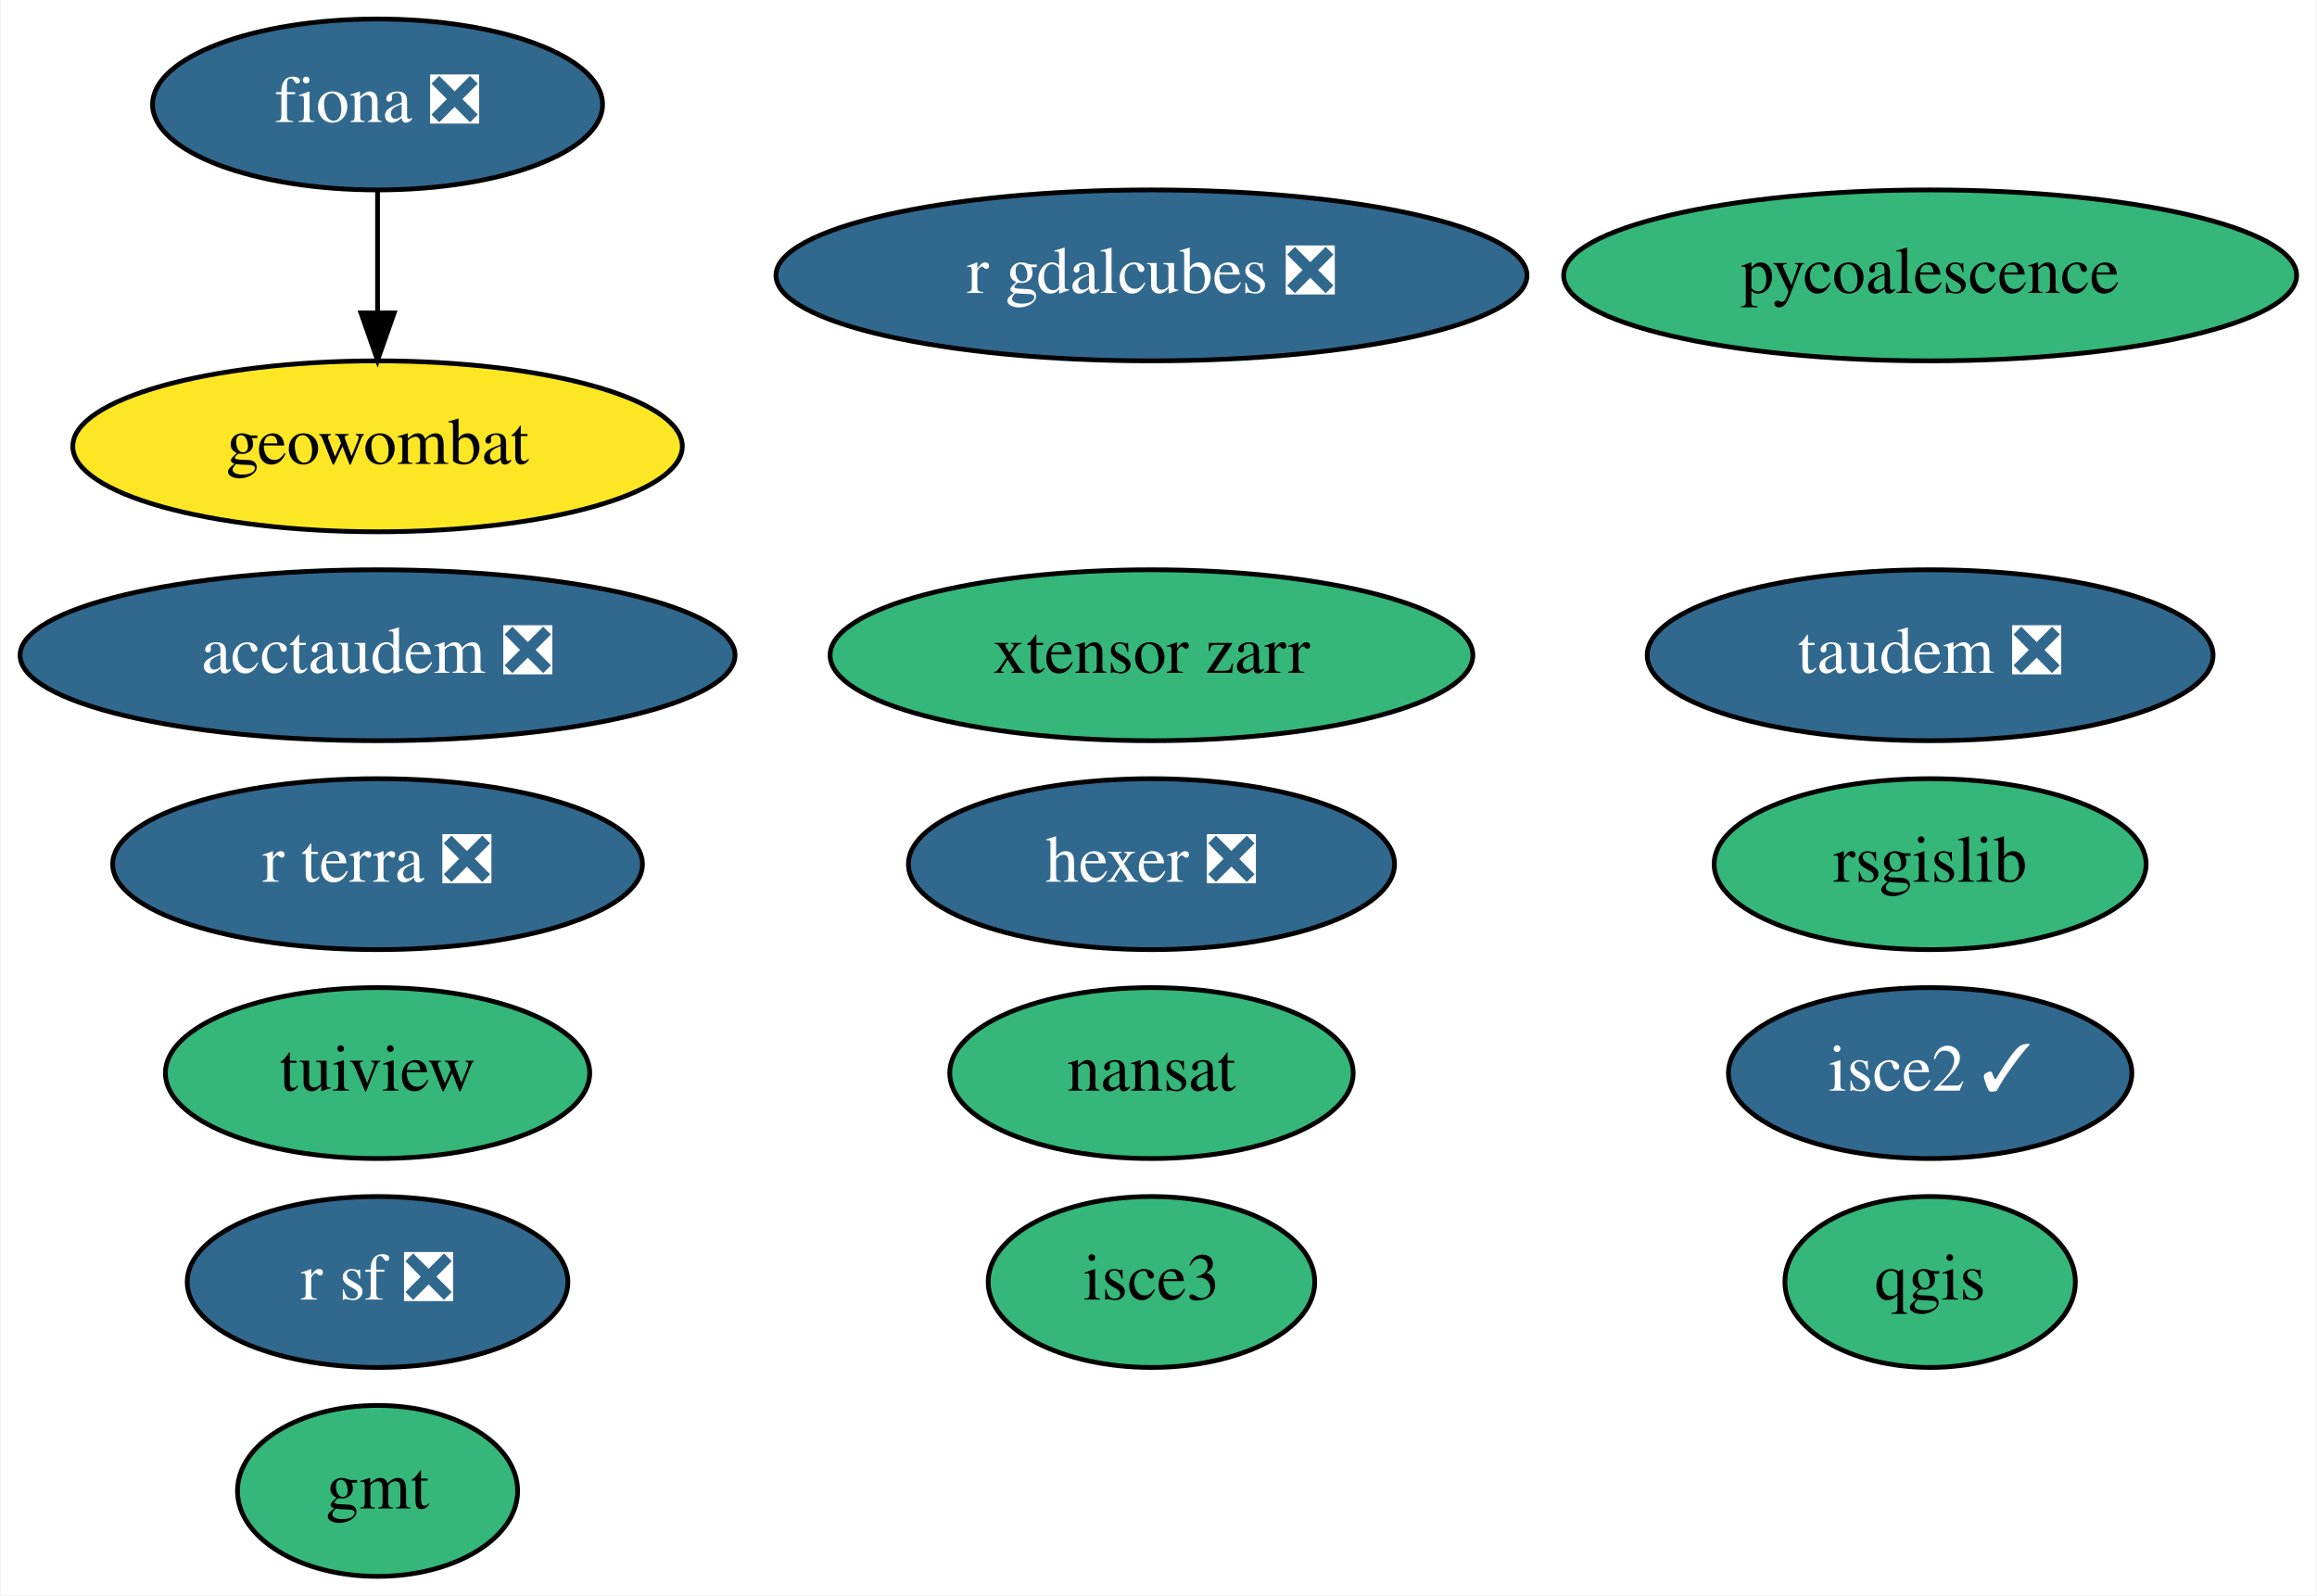
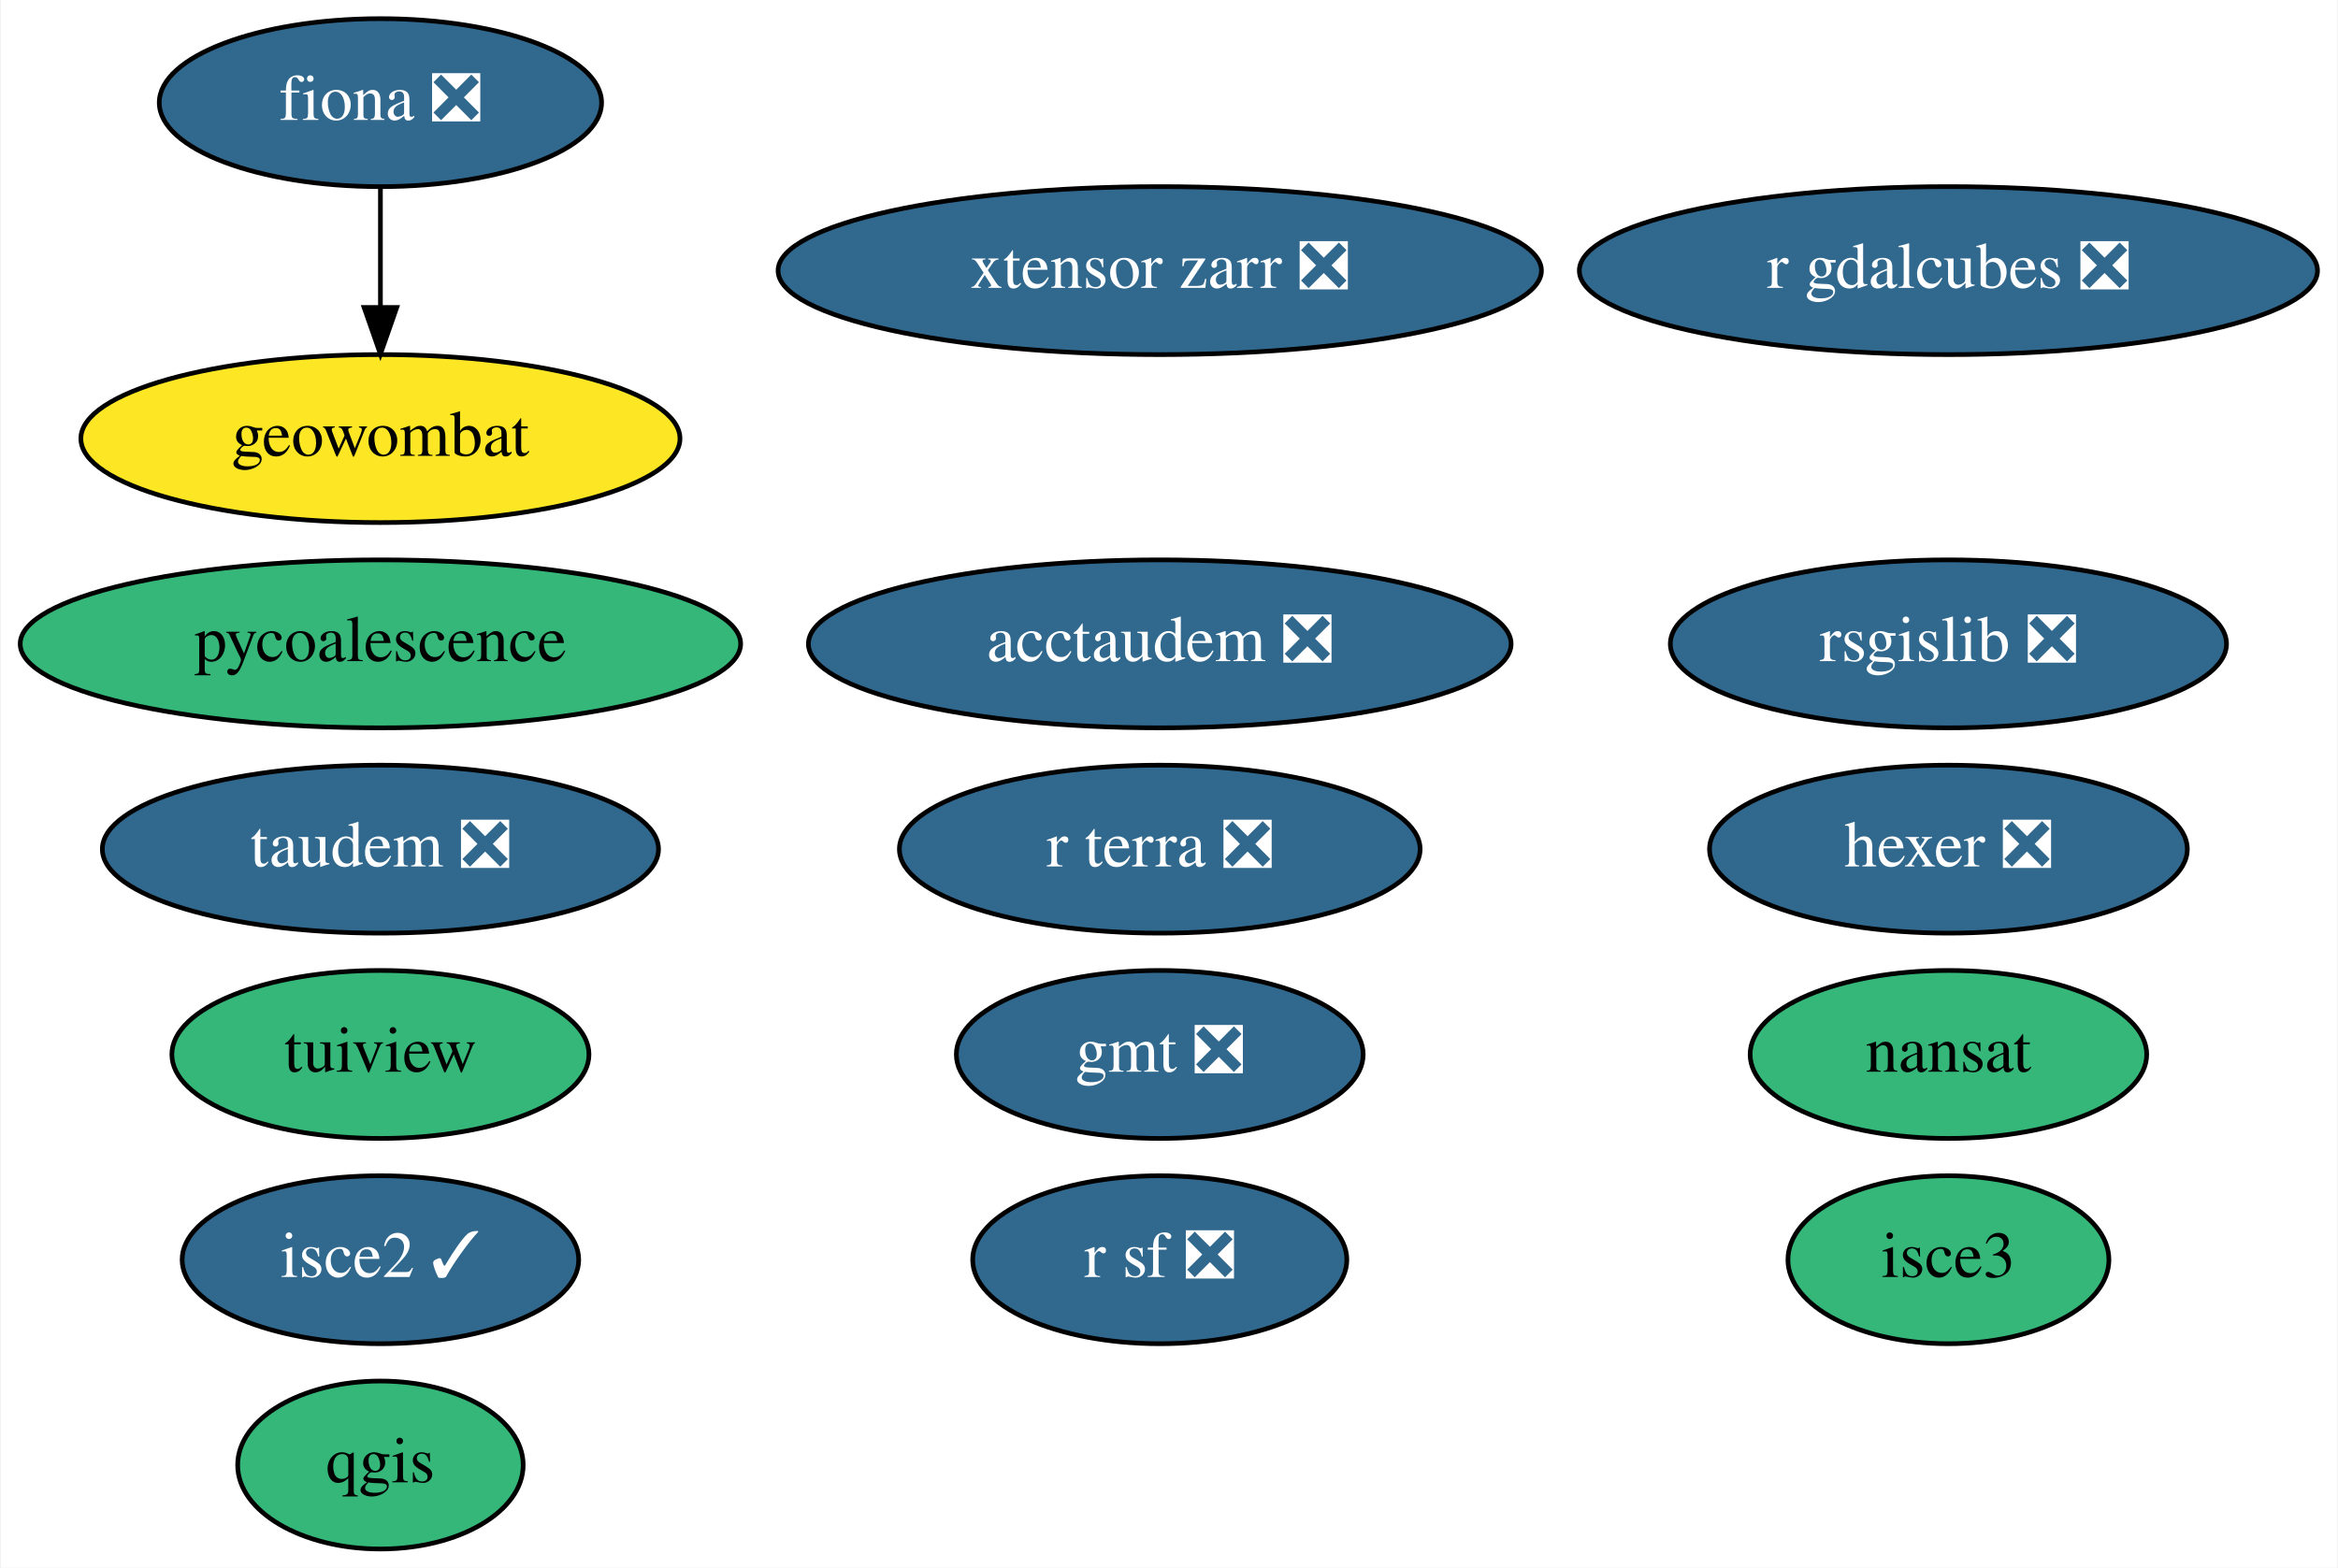
- <svg xmlns="http://www.w3.org/2000/svg" xmlns:xlink="http://www.w3.org/1999/xlink" width="488pt" height="336pt" viewBox="0.00 0.00 487.74 336.00">
+ <svg xmlns="http://www.w3.org/2000/svg" xmlns:xlink="http://www.w3.org/1999/xlink" width="501pt" height="336pt" viewBox="0.00 0.00 500.64 336.00">
  <g id="graph0" class="graph" transform="scale(1 1) rotate(0) translate(4 332)">
-     <polygon fill="white" stroke="none" points="-4,4 -4,-332 483.74,-332 483.74,4 -4,4" />
+     <polygon fill="white" stroke="none" points="-4,4 -4,-332 496.64,-332 496.64,4 -4,4" />
    <g id="node1" class="node">
      <g id="a_node1">
        <a xlink:href="https://github.com/conda-forge/fiona-feedstock/pull/202" xlink:title="fiona ❎">
-           <ellipse fill="#31688e" stroke="black" cx="75.39" cy="-310" rx="47.39" ry="18" />
-           <text text-anchor="middle" x="75.39" y="-306.3" font-family="Times,serif" font-size="14.00" fill="white">fiona ❎</text>
+           <ellipse fill="#31688e" stroke="black" cx="77.34" cy="-310" rx="47.39" ry="18" />
+           <text text-anchor="middle" x="77.34" y="-306.3" font-family="Times,serif" font-size="14.00" fill="white">fiona ❎</text>
        </a>
      </g>
    </g>
    <g id="node11" class="node">
      <g id="a_node11">
        <a xlink:href="https://github.com/conda-forge/geowombat-feedstock" xlink:title="geowombat">
-           <ellipse fill="#fde725" stroke="black" cx="75.39" cy="-238" rx="64.19" ry="18" />
-           <text text-anchor="middle" x="75.39" y="-234.3" font-family="Times,serif" font-size="14.00">geowombat</text>
+           <ellipse fill="#fde725" stroke="black" cx="77.34" cy="-238" rx="64.19" ry="18" />
+           <text text-anchor="middle" x="77.34" y="-234.3" font-family="Times,serif" font-size="14.00">geowombat</text>
        </a>
      </g>
    </g>
    <g id="edge1" class="edge">
-       <path fill="none" stroke="black" d="M75.39,-291.7C75.39,-283.98 75.39,-274.71 75.39,-266.11" />
-       <polygon fill="black" stroke="black" points="78.89,-266.1 75.39,-256.1 71.89,-266.1 78.89,-266.1" />
+       <path fill="none" stroke="black" d="M77.34,-291.7C77.34,-283.98 77.34,-274.71 77.34,-266.11" />
+       <polygon fill="black" stroke="black" points="80.84,-266.1 77.34,-256.1 73.84,-266.1 80.84,-266.1" />
    </g>
    <g id="node2" class="node">
      <g id="a_node2">
-         <a xlink:href="https://github.com/conda-forge/gmt-feedstock" xlink:title="gmt">
-           <ellipse fill="#35b779" stroke="black" cx="75.39" cy="-18" rx="29.5" ry="18" />
-           <text text-anchor="middle" x="75.39" y="-14.3" font-family="Times,serif" font-size="14.00">gmt</text>
+         <a xlink:href="https://github.com/conda-forge/gmt-feedstock/pull/226" xlink:title="gmt ❎">
+           <ellipse fill="#31688e" stroke="black" cx="244.34" cy="-106" rx="43.59" ry="18" />
+           <text text-anchor="middle" x="244.34" y="-102.3" font-family="Times,serif" font-size="14.00" fill="white">gmt ❎</text>
        </a>
      </g>
    </g>
    <g id="node3" class="node">
      <g id="a_node3">
        <a xlink:href="https://github.com/conda-forge/nansat-feedstock" xlink:title="nansat">
-           <ellipse fill="#35b779" stroke="black" cx="238.39" cy="-106" rx="42.49" ry="18" />
-           <text text-anchor="middle" x="238.39" y="-102.3" font-family="Times,serif" font-size="14.00">nansat</text>
+           <ellipse fill="#35b779" stroke="black" cx="413.34" cy="-106" rx="42.49" ry="18" />
+           <text text-anchor="middle" x="413.34" y="-102.3" font-family="Times,serif" font-size="14.00">nansat</text>
        </a>
      </g>
    </g>
    <g id="node4" class="node">
      <g id="a_node4">
        <a xlink:href="https://github.com/conda-forge/qgis-feedstock" xlink:title="qgis">
-           <ellipse fill="#35b779" stroke="black" cx="402.39" cy="-62" rx="30.59" ry="18" />
-           <text text-anchor="middle" x="402.39" y="-58.3" font-family="Times,serif" font-size="14.00">qgis</text>
+           <ellipse fill="#35b779" stroke="black" cx="77.34" cy="-18" rx="30.59" ry="18" />
+           <text text-anchor="middle" x="77.34" y="-14.3" font-family="Times,serif" font-size="14.00">qgis</text>
        </a>
      </g>
    </g>
    <g id="node5" class="node">
      <g id="a_node5">
        <a xlink:href="https://github.com/conda-forge/r-sf-feedstock/pull/83" xlink:title="r sf ❎">
-           <ellipse fill="#31688e" stroke="black" cx="75.39" cy="-62" rx="40.09" ry="18" />
-           <text text-anchor="middle" x="75.39" y="-58.3" font-family="Times,serif" font-size="14.00" fill="white">r sf ❎</text>
+           <ellipse fill="#31688e" stroke="black" cx="244.34" cy="-62" rx="40.09" ry="18" />
+           <text text-anchor="middle" x="244.34" y="-58.3" font-family="Times,serif" font-size="14.00" fill="white">r sf ❎</text>
        </a>
      </g>
    </g>
    <g id="node6" class="node">
      <g id="a_node6">
-         <a xlink:href="https://github.com/conda-forge/rsgislib-feedstock" xlink:title="rsgislib">
-           <ellipse fill="#35b779" stroke="black" cx="402.39" cy="-150" rx="45.49" ry="18" />
-           <text text-anchor="middle" x="402.39" y="-146.3" font-family="Times,serif" font-size="14.00">rsgislib</text>
+         <a xlink:href="https://github.com/conda-forge/rsgislib-feedstock/pull/62" xlink:title="rsgislib ❎">
+           <ellipse fill="#31688e" stroke="black" cx="413.34" cy="-194" rx="59.59" ry="18" />
+           <text text-anchor="middle" x="413.34" y="-190.3" font-family="Times,serif" font-size="14.00" fill="white">rsgislib ❎</text>
        </a>
      </g>
    </g>
    <g id="node7" class="node">
      <g id="a_node7">
        <a xlink:href="https://github.com/conda-forge/tuiview-feedstock" xlink:title="tuiview">
-           <ellipse fill="#35b779" stroke="black" cx="75.39" cy="-106" rx="44.69" ry="18" />
-           <text text-anchor="middle" x="75.39" y="-102.3" font-family="Times,serif" font-size="14.00">tuiview</text>
+           <ellipse fill="#35b779" stroke="black" cx="77.34" cy="-106" rx="44.69" ry="18" />
+           <text text-anchor="middle" x="77.34" y="-102.3" font-family="Times,serif" font-size="14.00">tuiview</text>
        </a>
      </g>
    </g>
    <g id="node8" class="node">
      <g id="a_node8">
        <a xlink:href="https://github.com/conda-forge/hexer-feedstock/pull/11" xlink:title="hexer ❎">
-           <ellipse fill="#31688e" stroke="black" cx="238.39" cy="-150" rx="51.19" ry="18" />
-           <text text-anchor="middle" x="238.39" y="-146.3" font-family="Times,serif" font-size="14.00" fill="white">hexer ❎</text>
+           <ellipse fill="#31688e" stroke="black" cx="413.34" cy="-150" rx="51.19" ry="18" />
+           <text text-anchor="middle" x="413.34" y="-146.3" font-family="Times,serif" font-size="14.00" fill="white">hexer ❎</text>
        </a>
      </g>
    </g>
    <g id="node9" class="node">
      <g id="a_node9">
        <a xlink:href="https://github.com/conda-forge/pycoalescence-feedstock" xlink:title="pycoalescence">
-           <ellipse fill="#35b779" stroke="black" cx="402.39" cy="-274" rx="77.19" ry="18" />
-           <text text-anchor="middle" x="402.39" y="-270.3" font-family="Times,serif" font-size="14.00">pycoalescence</text>
+           <ellipse fill="#35b779" stroke="black" cx="77.34" cy="-194" rx="77.19" ry="18" />
+           <text text-anchor="middle" x="77.34" y="-190.3" font-family="Times,serif" font-size="14.00">pycoalescence</text>
        </a>
      </g>
    </g>
    <g id="node10" class="node">
      <g id="a_node10">
        <a xlink:href="https://github.com/conda-forge/isce2-feedstock/pull/58" xlink:title="isce2 ✓">
-           <ellipse fill="#31688e" stroke="black" cx="402.39" cy="-106" rx="42.49" ry="18" />
-           <text text-anchor="middle" x="402.39" y="-102.3" font-family="Times,serif" font-size="14.00" fill="white">isce2 ✓</text>
+           <ellipse fill="#31688e" stroke="black" cx="77.34" cy="-62" rx="42.49" ry="18" />
+           <text text-anchor="middle" x="77.34" y="-58.3" font-family="Times,serif" font-size="14.00" fill="white">isce2 ✓</text>
        </a>
      </g>
    </g>
    <g id="node12" class="node">
      <g id="a_node12">
        <a xlink:href="https://github.com/conda-forge/taudem-feedstock/pull/15" xlink:title="taudem ❎">
-           <ellipse fill="#31688e" stroke="black" cx="402.39" cy="-194" rx="59.59" ry="18" />
-           <text text-anchor="middle" x="402.39" y="-190.3" font-family="Times,serif" font-size="14.00" fill="white">taudem ❎</text>
+           <ellipse fill="#31688e" stroke="black" cx="77.34" cy="-150" rx="59.59" ry="18" />
+           <text text-anchor="middle" x="77.34" y="-146.3" font-family="Times,serif" font-size="14.00" fill="white">taudem ❎</text>
        </a>
      </g>
    </g>
    <g id="node13" class="node">
      <g id="a_node13">
        <a xlink:href="https://github.com/conda-forge/acctaudem-feedstock/pull/10" xlink:title="acctaudem ❎">
-           <ellipse fill="#31688e" stroke="black" cx="75.39" cy="-194" rx="75.29" ry="18" />
-           <text text-anchor="middle" x="75.39" y="-190.3" font-family="Times,serif" font-size="14.00" fill="white">acctaudem ❎</text>
+           <ellipse fill="#31688e" stroke="black" cx="244.34" cy="-194" rx="75.29" ry="18" />
+           <text text-anchor="middle" x="244.34" y="-190.3" font-family="Times,serif" font-size="14.00" fill="white">acctaudem ❎</text>
        </a>
      </g>
    </g>
    <g id="node14" class="node">
      <g id="a_node14">
        <a xlink:href="https://github.com/conda-forge/isce3-feedstock" xlink:title="isce3">
-           <ellipse fill="#35b779" stroke="black" cx="238.39" cy="-62" rx="34.39" ry="18" />
-           <text text-anchor="middle" x="238.39" y="-58.3" font-family="Times,serif" font-size="14.00">isce3</text>
+           <ellipse fill="#35b779" stroke="black" cx="413.34" cy="-62" rx="34.39" ry="18" />
+           <text text-anchor="middle" x="413.34" y="-58.3" font-family="Times,serif" font-size="14.00">isce3</text>
        </a>
      </g>
    </g>
    <g id="node15" class="node">
      <g id="a_node15">
-         <a xlink:href="https://github.com/conda-forge/xtensor-zarr-feedstock" xlink:title="xtensor zarr">
-           <ellipse fill="#35b779" stroke="black" cx="238.39" cy="-194" rx="67.69" ry="18" />
-           <text text-anchor="middle" x="238.39" y="-190.3" font-family="Times,serif" font-size="14.00">xtensor zarr</text>
+         <a xlink:href="https://github.com/conda-forge/xtensor-zarr-feedstock/pull/11" xlink:title="xtensor zarr ❎">
+           <ellipse fill="#31688e" stroke="black" cx="244.34" cy="-274" rx="81.79" ry="18" />
+           <text text-anchor="middle" x="244.34" y="-270.3" font-family="Times,serif" font-size="14.00" fill="white">xtensor zarr ❎</text>
        </a>
      </g>
    </g>
    <g id="node16" class="node">
      <g id="a_node16">
        <a xlink:href="https://github.com/conda-forge/r-gdalcubes-feedstock/pull/41" xlink:title="r gdalcubes ❎">
-           <ellipse fill="#31688e" stroke="black" cx="238.39" cy="-274" rx="79.09" ry="18" />
-           <text text-anchor="middle" x="238.39" y="-270.3" font-family="Times,serif" font-size="14.00" fill="white">r gdalcubes ❎</text>
+           <ellipse fill="#31688e" stroke="black" cx="413.34" cy="-274" rx="79.09" ry="18" />
+           <text text-anchor="middle" x="413.34" y="-270.3" font-family="Times,serif" font-size="14.00" fill="white">r gdalcubes ❎</text>
        </a>
      </g>
    </g>
    <g id="node17" class="node">
      <g id="a_node17">
        <a xlink:href="https://github.com/conda-forge/r-terra-feedstock/pull/50" xlink:title="r terra ❎">
-           <ellipse fill="#31688e" stroke="black" cx="75.39" cy="-150" rx="55.79" ry="18" />
-           <text text-anchor="middle" x="75.39" y="-146.3" font-family="Times,serif" font-size="14.00" fill="white">r terra ❎</text>
+           <ellipse fill="#31688e" stroke="black" cx="244.34" cy="-150" rx="55.79" ry="18" />
+           <text text-anchor="middle" x="244.34" y="-146.3" font-family="Times,serif" font-size="14.00" fill="white">r terra ❎</text>
        </a>
      </g>
    </g>
  </g>
</svg>
